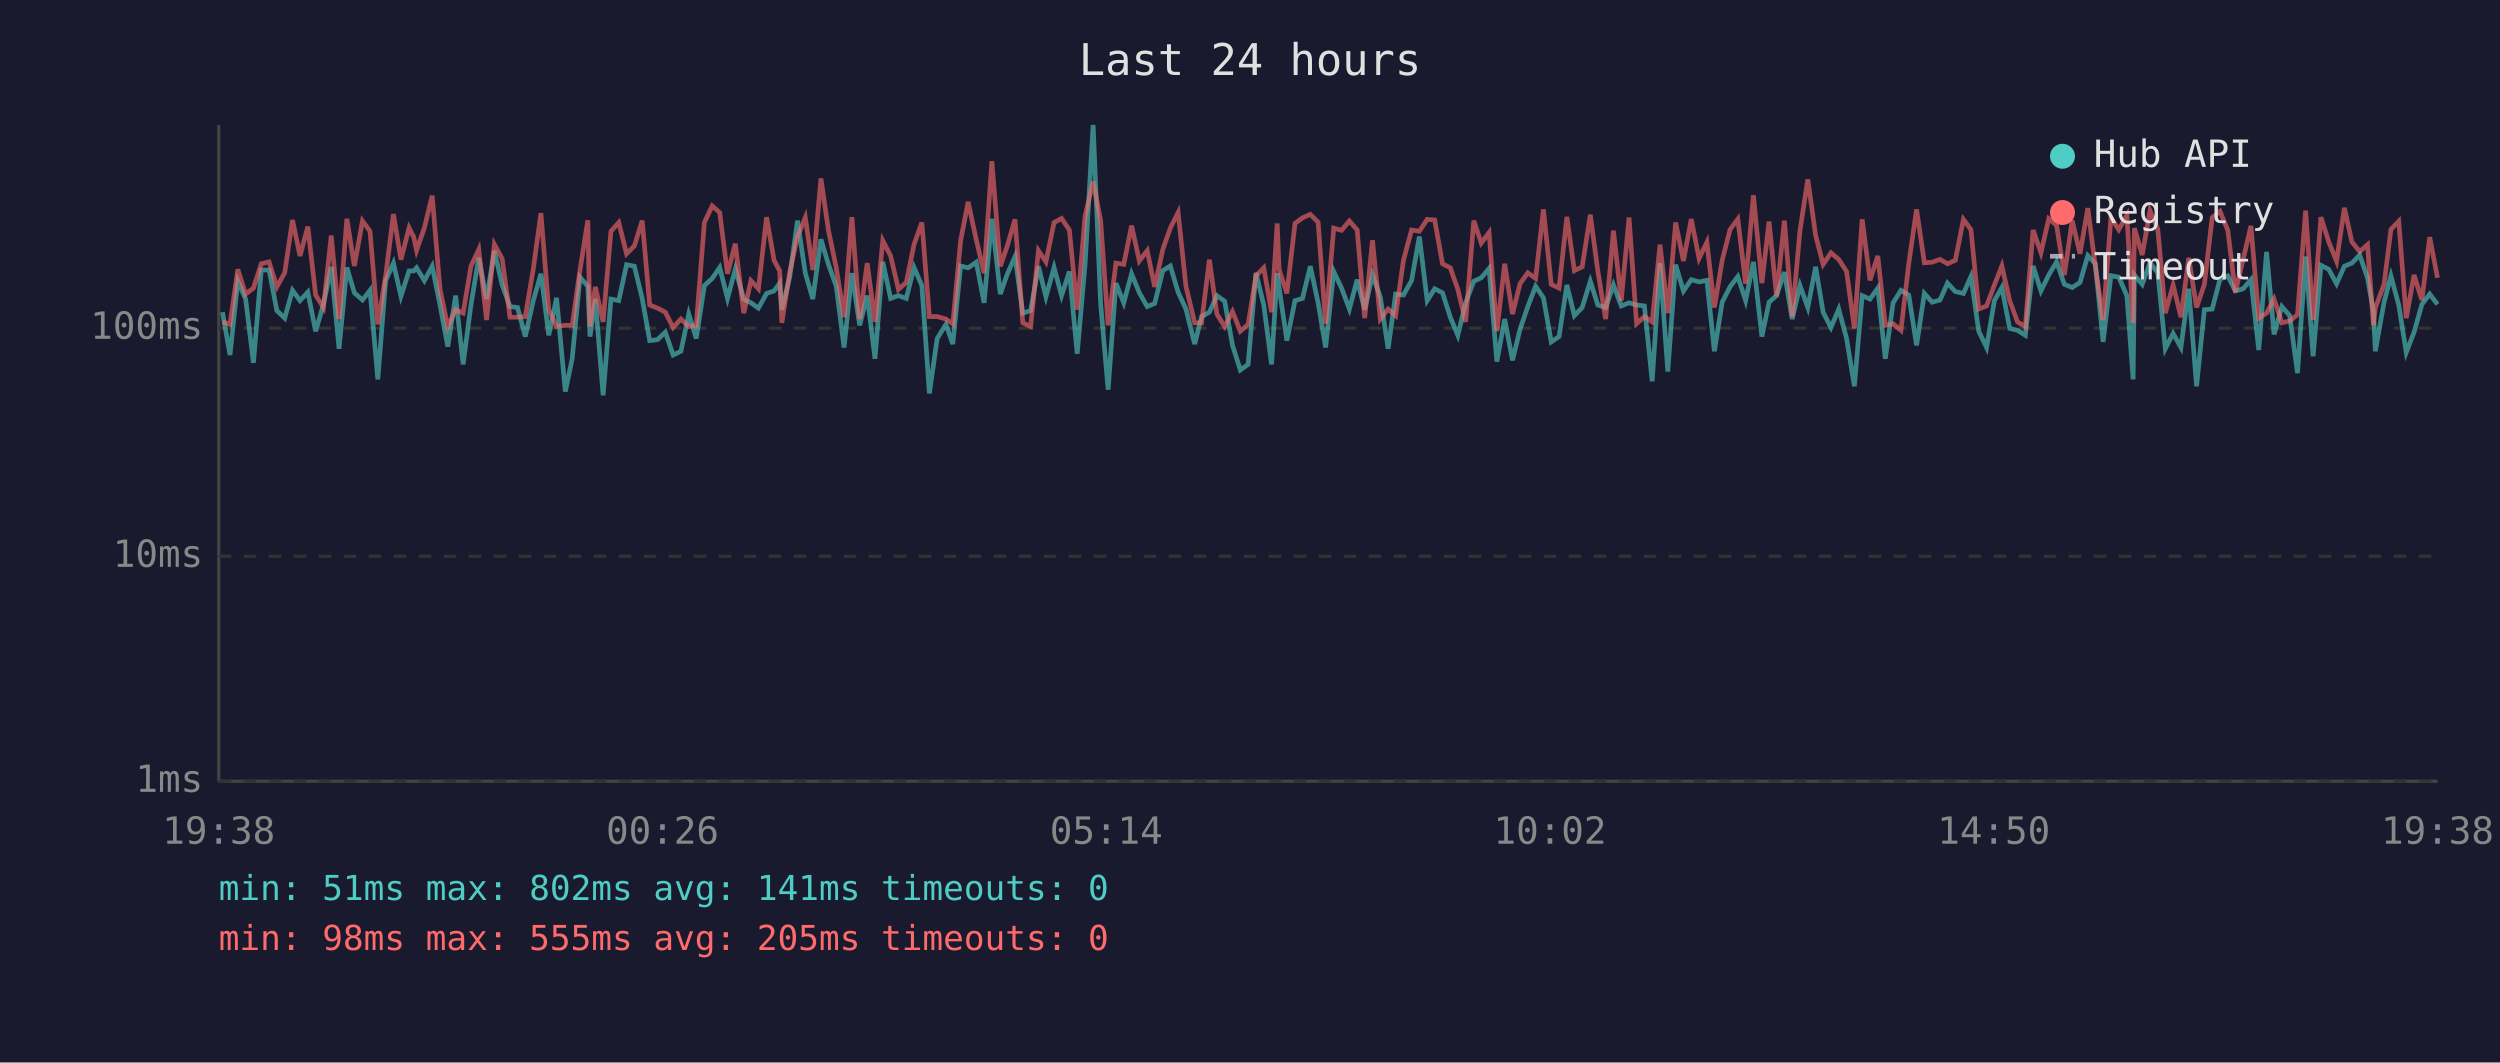
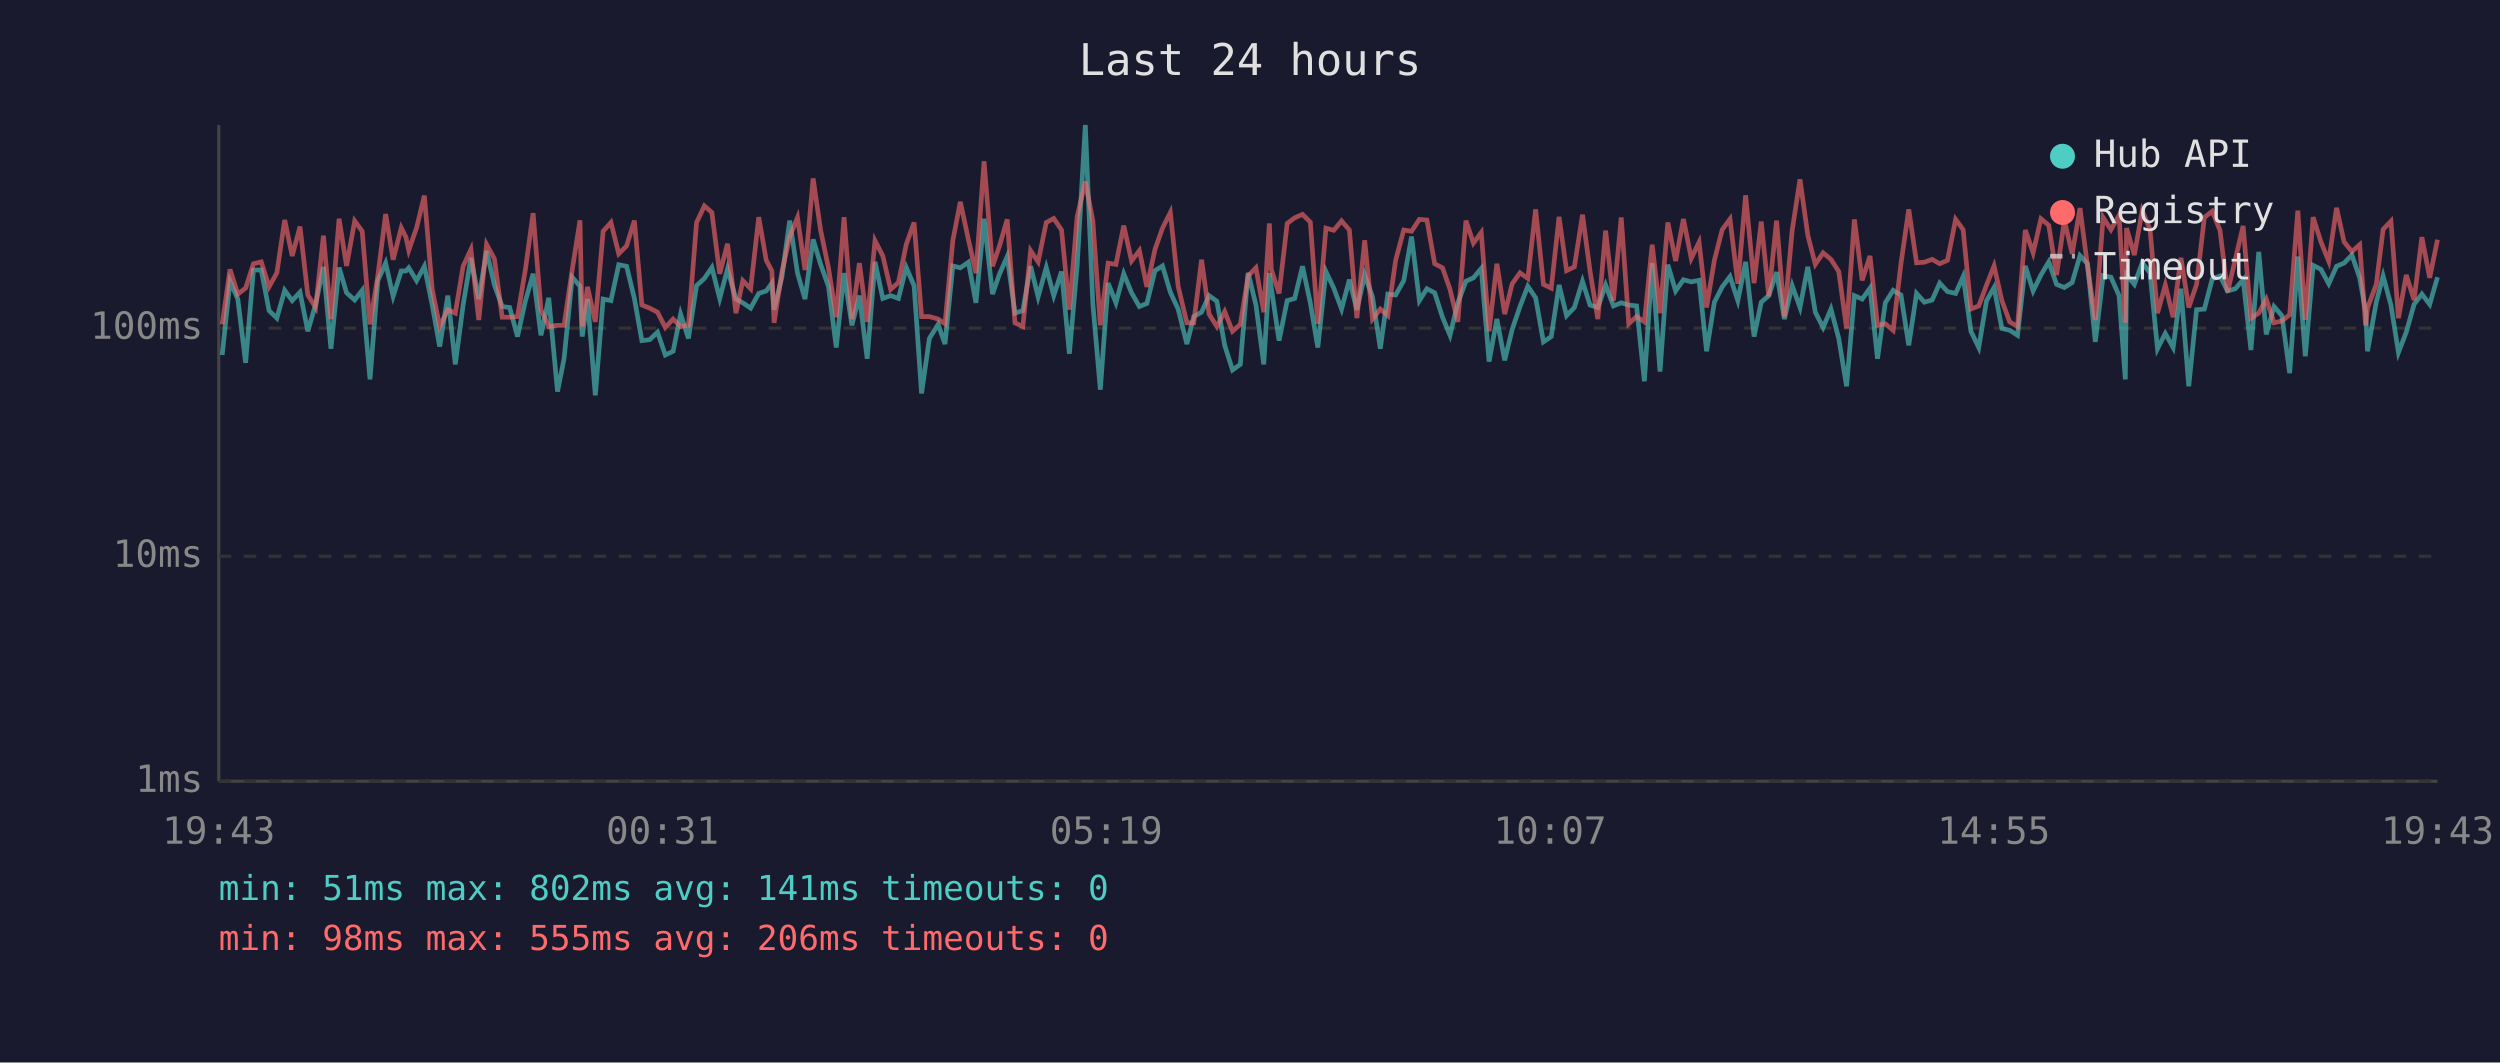
<svg xmlns="http://www.w3.org/2000/svg" viewBox="0 0 800 340" font-family="monospace" font-size="12">
  <rect width="800" height="340" fill="#1a1a2e" />
  <text x="400" y="24" fill="#e0e0e0" font-size="14" text-anchor="middle">Last 24 hours</text>
  <line x1="70" y1="40" x2="70" y2="250" stroke="#444" stroke-width="1" />
  <line x1="70" y1="250" x2="780" y2="250" stroke="#444" stroke-width="1" />
  <line x1="70" y1="250" x2="780" y2="250" stroke="#333" stroke-width="1" stroke-dasharray="4" />
  <text x="65" y="250" fill="#888" text-anchor="end" dominant-baseline="middle">1ms</text>
  <line x1="70" y1="178" x2="780" y2="178" stroke="#333" stroke-width="1" stroke-dasharray="4" />
  <text x="65" y="178" fill="#888" text-anchor="end" dominant-baseline="middle">10ms</text>
  <line x1="70" y1="105" x2="780" y2="105" stroke="#333" stroke-width="1" stroke-dasharray="4" />
  <text x="65" y="105" fill="#888" text-anchor="end" dominant-baseline="middle">100ms</text>
-   <text x="70" y="270" fill="#888" text-anchor="middle">19:38</text>
-   <text x="212" y="270" fill="#888" text-anchor="middle">00:26</text>
-   <text x="354" y="270" fill="#888" text-anchor="middle">05:14</text>
-   <text x="496" y="270" fill="#888" text-anchor="middle">10:02</text>
-   <text x="638" y="270" fill="#888" text-anchor="middle">14:50</text>
-   <text x="780" y="270" fill="#888" text-anchor="middle">19:38</text>
-   <polyline points="71.2,99.9 73.6,113.6 76.1,90.0 78.6,95.7 81.1,116.1 83.6,86.4 86.1,86.4 88.6,99.4 91.1,101.8 93.6,92.9 96.0,96.2 98.5,93.5 101.0,106.0 103.5,97.4 106.0,85.4 108.5,111.6 111.0,85.6 113.4,93.7 116.0,96.0 118.4,92.9 120.9,121.4 123.4,89.8 125.9,84.2 128.3,94.8 130.9,86.7 132.4,86.7 133.3,85.7 135.8,89.8 138.3,85.2 140.8,97.6 143.3,110.9 145.8,94.6 148.2,116.6 150.7,97.6 153.2,82.5 155.7,95.7 158.2,80.3 160.7,91.2 163.2,98.1 165.6,98.4 168.1,107.7 170.6,96.4 173.1,87.6 175.6,107.3 178.1,95.3 180.9,125.3 183.1,114.8 185.6,88.7 188.1,91.6 188.8,107.7 190.5,95.7 193.0,126.5 195.5,95.7 198.0,96.2 200.5,84.7 203.0,85.2 205.5,95.5 207.9,109.0 210.4,108.7 212.9,106.3 215.4,113.6 217.9,112.4 220.4,100.5 222.8,108.3 225.4,91.4 227.9,89.1 230.3,85.6 232.8,95.5 235.3,86.1 238.0,95.7 240.3,96.9 242.7,98.6 245.3,93.9 247.7,93.1 249.5,90.6 250.2,99.1 252.7,88.7 255.2,70.6 257.7,87.4 260.1,95.7 262.7,76.6 265.1,84.6 267.6,91.6 270.1,111.2 272.6,87.4 275.1,104.1 277.5,94.6 280.0,114.8 282.5,83.8 285.0,95.5 287.5,94.6 290.0,95.5 292.5,85.6 295.0,91.4 297.4,125.9 299.9,108.3 302.7,103.8 304.9,110.1 307.4,85.1 309.8,85.7 312.4,83.9 314.9,96.9 317.4,70.0 320.1,94.1 322.3,87.8 324.8,82.1 327.3,100.2 329.8,99.4 332.3,85.2 334.7,95.0 337.3,85.6 339.7,94.6 342.2,86.9 344.7,113.2 347.2,84.9 349.8,40.0 352.2,97.1 354.6,124.7 357.1,90.6 359.6,96.9 362.1,87.6 364.6,93.7 367.1,98.1 369.5,97.1 372.1,86.6 374.5,85.1 377.0,93.5 379.5,98.9 382.3,110.1 384.5,101.3 387.0,99.9 389.4,94.6 391.9,96.4 394.4,110.5 396.9,118.4 399.4,116.6 401.9,87.3 404.4,97.6 406.9,116.6 408.7,87.4 409.3,92.0 411.8,109.0 414.4,96.2 416.8,95.5 419.3,85.2 421.8,96.9 424.2,111.2 426.8,86.9 429.3,92.2 431.8,98.9 434.3,89.5 436.7,99.1 439.2,88.0 441.7,95.0 444.2,111.6 446.6,94.1 449.1,94.4 451.7,89.8 454.2,75.7 456.7,96.2 459.1,92.4 461.6,93.7 464.1,101.5 466.5,107.3 469.0,96.9 471.6,90.0 474.0,88.9 476.5,85.9 479.0,115.7 481.5,102.1 484.0,115.3 486.4,105.4 488.9,98.1 491.4,91.6 493.9,95.3 496.4,109.4 498.9,107.7 501.4,91.2 503.8,101.0 506.3,98.4 508.9,90.0 511.3,97.6 513.8,98.4 516.3,91.2 518.8,97.9 521.3,96.9 523.7,97.6 526.2,97.9 528.7,122.0 531.2,84.2 533.7,118.9 536.2,84.7 538.7,93.1 541.2,89.5 543.7,90.2 546.2,89.7 548.6,112.4 551.1,96.7 553.6,91.8 556.1,88.5 558.6,96.2 561.1,83.8 563.8,107.7 566.1,96.7 568.5,94.6 571.0,87.1 573.5,102.1 576.0,91.4 578.5,98.4 581.0,85.4 583.4,99.9 585.9,104.8 588.4,98.9 590.9,108.3 593.4,123.6 595.9,94.6 598.4,95.7 600.9,92.2 603.3,114.8 605.8,96.9 608.3,92.9 610.8,94.4 613.3,110.5 615.8,93.9 618.3,96.7 620.8,96.0 623.2,90.6 625.7,93.3 628.3,93.9 630.7,88.5 633.2,106.0 635.7,111.2 638.2,96.2 640.6,92.0 643.1,105.1 645.6,105.7 648.1,107.3 650.6,85.1 653.1,93.1 655.6,88.0 658.1,83.8 660.6,91.0 663.1,92.0 665.6,90.4 668.1,81.8 670.5,84.4 673.0,109.4 675.5,88.2 678.0,88.7 680.6,94.6 682.6,121.4 683.0,88.0 685.5,91.0 688.0,84.1 690.5,87.3 692.9,111.6 695.4,106.7 697.9,111.2 700.4,92.4 702.9,123.6 705.4,99.1 707.9,98.9 710.4,89.3 712.9,88.3 715.3,93.1 717.8,92.4 720.3,89.5 722.8,112.0 725.3,80.6 727.7,107.0 730.2,98.1 732.7,101.0 735.2,119.4 737.8,82.1 740.2,114.0 742.7,84.9 745.2,86.2 747.7,90.8 750.2,85.2 752.6,84.2 755.1,81.6 757.6,88.9 759.5,99.7 760.1,112.4 762.9,96.7 765.1,88.3 767.6,97.6 770.0,112.8 772.5,106.3 775.0,97.4 777.5,94.1 780.0,97.4" fill="none" stroke="#4ecdc4" stroke-width="1.5" opacity="0.6" />
-   <polyline points="71.2,103.0 73.6,103.8 76.1,86.2 78.6,94.1 81.1,92.2 83.6,84.4 86.1,83.8 88.6,91.8 91.1,87.3 93.6,70.4 96.0,81.9 98.5,72.5 101.0,94.4 103.5,98.4 106.0,75.4 108.5,102.1 111.0,70.0 113.4,85.1 116.0,70.7 118.4,74.0 120.9,103.8 123.4,88.3 125.9,68.5 128.3,83.1 130.9,72.9 132.4,75.9 133.3,80.1 135.8,72.9 138.3,62.6 140.8,92.6 143.3,104.5 145.8,99.1 148.2,100.2 150.7,85.2 153.2,79.8 155.7,102.4 158.2,78.2 160.7,82.8 163.2,101.5 165.6,101.5 168.1,101.3 170.6,86.4 173.1,68.2 175.6,99.1 178.1,104.5 180.9,104.1 183.1,104.1 185.6,86.4 188.1,70.5 188.8,104.5 190.5,91.8 193.0,103.0 195.5,74.0 198.0,71.2 200.5,81.2 203.0,78.7 205.5,70.6 207.9,97.6 210.4,98.6 212.9,99.9 215.4,104.8 217.9,102.1 220.4,104.5 222.8,104.1 225.4,71.2 227.9,65.9 230.3,68.0 232.8,87.6 235.3,78.0 238.0,100.2 240.3,89.8 242.7,92.4 245.3,69.5 247.7,83.3 249.5,86.7 250.2,103.3 252.7,87.1 255.2,75.7 257.7,69.6 260.1,86.4 262.7,57.1 265.1,73.7 267.6,85.7 270.1,101.5 272.6,69.5 275.1,102.1 277.5,84.2 280.0,103.0 282.5,77.0 285.0,81.9 287.5,92.6 290.0,90.4 292.5,78.2 295.0,71.2 297.4,101.3 299.9,101.3 302.7,102.1 304.9,103.6 307.4,77.0 309.8,64.6 312.4,76.7 314.9,87.4 317.4,51.6 320.1,85.2 322.3,78.8 324.8,70.2 327.3,103.3 329.8,104.5 332.3,80.2 334.7,83.8 337.3,71.2 339.7,69.9 342.2,73.6 344.7,99.1 347.2,69.3 349.8,58.1 352.2,70.6 354.6,104.1 357.1,84.2 359.6,84.6 362.1,72.2 364.6,83.5 367.1,80.2 369.5,91.8 372.1,79.8 374.5,73.0 377.0,68.0 379.5,91.6 382.3,103.3 384.5,103.3 387.0,83.1 389.4,100.5 391.9,104.5 394.4,99.7 396.9,106.0 399.4,103.8 401.9,88.3 404.4,85.7 406.9,99.9 408.7,71.5 409.3,86.2 411.8,93.9 414.4,71.5 416.8,69.7 419.3,68.6 421.8,71.1 424.2,103.6 426.8,73.0 429.3,73.7 431.8,70.7 434.3,73.6 436.7,101.8 439.2,76.9 441.7,102.1 444.2,98.9 446.6,101.0 449.1,83.3 451.7,73.6 454.2,74.0 456.7,70.2 459.1,70.4 461.6,84.4 464.1,85.7 466.5,92.6 469.0,103.0 471.6,70.6 474.0,77.8 476.5,74.4 479.0,106.0 481.5,84.4 484.0,100.5 486.4,90.8 488.9,87.3 491.4,89.1 493.9,67.0 496.4,91.0 498.9,92.2 501.4,69.4 503.8,86.6 506.3,85.4 508.9,68.7 511.3,86.7 513.8,102.1 516.3,73.8 518.8,96.2 521.3,69.6 523.7,103.6 526.2,101.3 528.7,103.0 531.2,78.3 533.7,100.2 536.2,71.2 538.7,83.5 541.2,70.1 543.7,82.7 546.2,77.5 548.6,98.4 551.1,83.3 553.6,73.5 556.1,70.1 558.6,90.8 561.1,62.5 563.8,90.6 566.1,70.9 568.5,94.8 571.0,70.6 573.5,101.3 576.0,73.7 578.5,57.4 581.0,75.3 583.4,84.6 585.9,80.9 588.4,83.0 590.9,86.9 593.4,105.1 595.9,70.2 598.4,89.7 600.9,81.9 603.3,104.1 605.8,103.6 608.3,105.7 610.8,84.4 613.3,67.0 615.8,84.1 618.3,83.9 620.8,83.0 623.2,84.4 625.7,83.3 628.3,70.2 630.7,73.5 633.2,98.9 635.7,97.9 638.2,91.2 640.6,85.1 643.1,96.2 645.6,103.0 648.1,104.5 650.6,73.6 653.1,80.9 655.6,70.0 658.1,72.1 660.6,88.0 663.1,70.5 665.6,81.2 668.1,66.6 670.5,85.2 673.0,102.4 675.5,69.6 678.0,73.5 680.6,68.9 682.6,103.3 683.0,73.0 685.5,81.6 688.0,67.4 690.5,73.4 692.9,100.2 695.4,91.2 697.9,101.5 700.4,82.5 702.9,98.4 705.4,91.0 707.9,69.6 710.4,67.6 712.9,73.7 715.3,93.5 717.8,83.0 720.3,72.3 722.8,101.8 725.3,100.2 727.7,95.7 730.2,103.3 732.7,102.7 735.2,100.7 737.8,67.4 740.2,102.4 742.7,69.5 745.2,77.4 747.7,83.6 750.2,66.5 752.6,77.4 755.1,80.5 757.6,78.3 759.5,104.1 760.1,98.6 762.9,91.0 765.1,73.4 767.6,70.8 770.0,101.8 772.5,88.0 775.0,96.0 777.5,75.9 780.0,88.9" fill="none" stroke="#ff6b6b" stroke-width="1.5" opacity="0.6" />
+   <text x="70" y="270" fill="#888" text-anchor="middle">19:43</text>
+   <text x="212" y="270" fill="#888" text-anchor="middle">00:31</text>
+   <text x="354" y="270" fill="#888" text-anchor="middle">05:19</text>
+   <text x="496" y="270" fill="#888" text-anchor="middle">10:07</text>
+   <text x="638" y="270" fill="#888" text-anchor="middle">14:55</text>
+   <text x="780" y="270" fill="#888" text-anchor="middle">19:43</text>
+   <polyline points="71.1,113.6 73.6,90.0 76.1,95.7 78.6,116.1 81.1,86.4 83.6,86.4 86.1,99.4 88.6,101.8 91.1,92.9 93.5,96.2 96.0,93.5 98.5,106.0 101.0,97.4 103.5,85.4 105.9,111.6 108.5,85.6 110.9,93.7 113.5,96.0 115.9,92.9 118.4,121.4 120.9,89.8 123.4,84.2 125.8,94.8 128.4,86.7 129.9,86.7 130.8,85.7 133.3,89.8 135.8,85.2 138.3,97.6 140.7,110.9 143.3,94.6 145.7,116.6 148.2,97.6 150.7,82.5 153.2,95.7 155.7,80.3 158.2,91.2 160.7,98.1 163.1,98.4 165.6,107.7 168.1,96.4 170.6,87.6 173.1,107.3 175.6,95.3 178.4,125.3 180.5,114.8 183.1,88.7 185.6,91.6 186.3,107.7 188.0,95.7 190.5,126.5 193.0,95.7 195.5,96.2 198.0,84.7 200.5,85.2 203.0,95.5 205.4,109.0 207.9,108.7 210.4,106.3 212.9,113.6 215.4,112.4 217.8,100.5 220.3,108.3 222.9,91.4 225.4,89.1 227.8,85.6 230.3,95.5 232.8,86.1 235.5,95.7 237.7,96.9 240.2,98.6 242.8,93.9 245.2,93.1 247.0,90.6 247.7,99.1 250.2,88.7 252.7,70.6 255.2,87.4 257.6,95.7 260.2,76.6 262.6,84.6 265.1,91.6 267.6,111.2 270.1,87.4 272.6,104.1 275.0,94.6 277.5,114.8 280.0,83.8 282.5,95.5 285.0,94.6 287.5,95.5 290.0,85.6 292.5,91.4 294.9,125.9 297.4,108.3 300.2,103.8 302.4,110.1 304.9,85.1 307.3,85.7 309.9,83.9 312.3,96.9 314.9,70.0 317.6,94.1 319.8,87.8 322.3,82.1 324.8,100.2 327.3,99.4 329.8,85.2 332.2,95.0 334.8,85.6 337.2,94.6 339.7,86.9 342.2,113.2 344.7,84.9 347.3,40.0 349.7,97.1 352.1,124.7 354.6,90.6 357.1,96.9 359.6,87.6 362.1,93.7 364.6,98.1 367.0,97.1 369.6,86.6 372.0,85.1 374.5,93.5 377.0,98.9 379.8,110.1 382.0,101.3 384.5,99.9 386.9,94.6 389.4,96.4 391.9,110.5 394.4,118.4 396.9,116.6 399.4,87.3 401.9,97.6 404.4,116.6 406.2,87.4 406.8,92.0 409.3,109.0 411.9,96.2 414.3,95.5 416.8,85.2 419.3,96.9 421.7,111.2 424.3,86.9 426.8,92.2 429.3,98.9 431.8,89.5 434.2,99.1 436.7,88.0 439.2,95.0 441.7,111.6 444.1,94.1 446.6,94.4 449.2,89.8 451.7,75.7 454.2,96.2 456.6,92.4 459.1,93.7 461.6,101.5 464.0,107.3 466.5,96.9 469.1,90.0 471.5,88.9 474.0,85.9 476.5,115.7 479.0,102.1 481.5,115.3 483.9,105.4 486.4,98.1 488.9,91.6 491.4,95.3 493.9,109.4 496.4,107.7 498.9,91.2 501.3,101.0 503.8,98.4 506.4,90.0 508.8,97.6 511.3,98.4 513.8,91.2 516.3,97.9 518.8,96.9 521.2,97.6 523.7,97.9 526.2,122.0 528.7,84.2 531.2,118.9 533.7,84.7 536.2,93.1 538.7,89.5 541.2,90.2 543.7,89.7 546.1,112.4 548.6,96.7 551.1,91.8 553.6,88.5 556.1,96.2 558.6,83.8 561.3,107.7 563.6,96.7 566.0,94.6 568.5,87.1 571.0,102.1 573.5,91.4 576.0,98.4 578.5,85.4 580.9,99.9 583.4,104.8 585.9,98.9 588.4,108.3 590.9,123.6 593.4,94.6 595.9,95.7 598.4,92.2 600.8,114.8 603.3,96.9 605.8,92.9 608.3,94.4 610.8,110.5 613.3,93.9 615.8,96.7 618.3,96.0 620.7,90.6 623.2,93.3 625.8,93.9 628.2,88.5 630.7,106.0 633.2,111.2 635.7,96.2 638.1,92.0 640.6,105.1 643.1,105.7 645.6,107.3 648.1,85.1 650.6,93.1 653.1,88.0 655.6,83.8 658.1,91.0 660.6,92.0 663.1,90.4 665.6,81.8 668.0,84.4 670.5,109.4 673.0,88.2 675.5,88.7 678.1,94.6 680.1,121.4 680.5,88.0 683.0,91.0 685.5,84.1 688.0,87.3 690.4,111.6 692.9,106.7 695.4,111.2 697.9,92.4 700.4,123.6 702.9,99.1 705.4,98.9 707.9,89.3 710.4,88.3 712.8,93.1 715.3,92.4 717.8,89.5 720.3,112.0 722.8,80.6 725.2,107.0 727.7,98.1 730.2,101.0 732.7,119.4 735.3,82.1 737.7,114.0 740.2,84.9 742.7,86.2 745.2,90.8 747.7,85.2 750.1,84.2 752.6,81.6 755.1,88.9 757.0,99.7 757.6,112.4 760.4,96.7 762.6,88.3 765.1,97.6 767.5,112.8 770.0,106.3 772.5,97.4 775.0,94.1 777.5,97.4 780.0,88.7" fill="none" stroke="#4ecdc4" stroke-width="1.5" opacity="0.6" />
+   <polyline points="71.1,103.8 73.6,86.2 76.1,94.1 78.6,92.2 81.1,84.4 83.6,83.8 86.1,91.8 88.6,87.3 91.1,70.4 93.5,81.9 96.0,72.5 98.5,94.4 101.0,98.4 103.5,75.4 105.9,102.1 108.5,70.0 110.9,85.1 113.5,70.7 115.9,74.0 118.4,103.8 120.9,88.3 123.4,68.5 125.8,83.1 128.4,72.9 129.9,75.9 130.8,80.1 133.3,72.9 135.8,62.6 138.3,92.6 140.7,104.5 143.3,99.1 145.7,100.2 148.2,85.2 150.7,79.8 153.2,102.4 155.7,78.2 158.2,82.8 160.7,101.5 163.1,101.5 165.6,101.3 168.1,86.4 170.6,68.2 173.1,99.1 175.6,104.5 178.4,104.1 180.5,104.1 183.1,86.4 185.6,70.5 186.3,104.5 188.0,91.8 190.5,103.0 193.0,74.0 195.5,71.2 198.0,81.2 200.5,78.7 203.0,70.6 205.4,97.6 207.9,98.6 210.4,99.9 212.9,104.8 215.4,102.1 217.8,104.5 220.3,104.1 222.9,71.2 225.4,65.9 227.8,68.0 230.3,87.6 232.8,78.0 235.5,100.2 237.7,89.8 240.2,92.4 242.8,69.5 245.2,83.3 247.0,86.7 247.7,103.3 250.2,87.1 252.7,75.7 255.2,69.6 257.6,86.4 260.2,57.1 262.6,73.7 265.1,85.7 267.6,101.5 270.1,69.5 272.6,102.1 275.0,84.2 277.5,103.0 280.0,77.0 282.5,81.9 285.0,92.6 287.5,90.4 290.0,78.2 292.5,71.2 294.9,101.3 297.4,101.3 300.2,102.1 302.4,103.6 304.9,77.0 307.3,64.6 309.9,76.7 312.3,87.4 314.9,51.6 317.6,85.2 319.8,78.8 322.3,70.2 324.8,103.3 327.3,104.5 329.8,80.2 332.2,83.8 334.8,71.2 337.2,69.9 339.7,73.6 342.2,99.1 344.7,69.3 347.3,58.1 349.7,70.6 352.1,104.1 354.6,84.2 357.1,84.6 359.6,72.2 362.1,83.5 364.6,80.2 367.0,91.8 369.6,79.8 372.0,73.0 374.5,68.0 377.0,91.6 379.8,103.3 382.0,103.3 384.5,83.1 386.9,100.5 389.4,104.5 391.9,99.7 394.4,106.0 396.9,103.8 399.4,88.3 401.9,85.7 404.4,99.9 406.2,71.5 406.8,86.2 409.3,93.9 411.9,71.5 414.3,69.7 416.8,68.6 419.3,71.1 421.7,103.6 424.3,73.0 426.8,73.7 429.3,70.7 431.8,73.6 434.2,101.8 436.7,76.9 439.2,102.1 441.7,98.9 444.1,101.0 446.6,83.3 449.2,73.6 451.7,74.0 454.2,70.2 456.6,70.4 459.1,84.4 461.6,85.7 464.0,92.6 466.5,103.0 469.1,70.6 471.5,77.8 474.0,74.4 476.5,106.0 479.0,84.4 481.5,100.5 483.9,90.8 486.4,87.3 488.9,89.1 491.4,67.0 493.9,91.0 496.4,92.2 498.9,69.4 501.3,86.6 503.8,85.4 506.4,68.7 508.8,86.7 511.3,102.1 513.8,73.8 516.3,96.2 518.8,69.6 521.2,103.6 523.7,101.3 526.2,103.0 528.7,78.3 531.2,100.2 533.7,71.2 536.2,83.5 538.7,70.1 541.2,82.7 543.7,77.5 546.1,98.4 548.6,83.3 551.1,73.5 553.6,70.1 556.1,90.8 558.6,62.5 561.3,90.6 563.6,70.9 566.0,94.8 568.5,70.6 571.0,101.3 573.5,73.7 576.0,57.4 578.5,75.3 580.9,84.6 583.4,80.9 585.9,83.0 588.4,86.9 590.9,105.1 593.4,70.2 595.9,89.7 598.4,81.9 600.8,104.1 603.3,103.6 605.8,105.7 608.3,84.4 610.8,67.0 613.3,84.1 615.8,83.9 618.3,83.0 620.7,84.4 623.2,83.3 625.8,70.2 628.2,73.5 630.7,98.9 633.2,97.9 635.7,91.2 638.1,85.1 640.6,96.2 643.1,103.0 645.6,104.5 648.1,73.6 650.6,80.9 653.1,70.0 655.6,72.1 658.1,88.0 660.6,70.5 663.1,81.2 665.6,66.6 668.0,85.2 670.5,102.4 673.0,69.6 675.5,73.5 678.1,68.9 680.1,103.3 680.5,73.0 683.0,81.6 685.5,67.4 688.0,73.4 690.4,100.2 692.9,91.2 695.4,101.5 697.9,82.5 700.4,98.4 702.9,91.0 705.4,69.6 707.9,67.6 710.4,73.7 712.8,93.5 715.3,83.0 717.8,72.3 720.3,101.8 722.8,100.2 725.2,95.7 727.7,103.3 730.2,102.7 732.7,100.7 735.3,67.4 737.7,102.4 740.2,69.5 742.7,77.4 745.2,83.6 747.7,66.5 750.1,77.4 752.6,80.5 755.1,78.3 757.0,104.1 757.6,98.6 760.4,91.0 762.6,73.4 765.1,70.8 767.5,101.8 770.0,88.0 772.5,96.0 775.0,75.9 777.5,88.9 780.0,76.7" fill="none" stroke="#ff6b6b" stroke-width="1.5" opacity="0.6" />
  <circle cx="660" cy="50" r="4" fill="#4ecdc4" />
  <text x="670" y="50" fill="#e0e0e0" dominant-baseline="middle">Hub API</text>
  <circle cx="660" cy="68" r="4" fill="#ff6b6b" />
  <text x="670" y="68" fill="#e0e0e0" dominant-baseline="middle">Registry</text>
  <line x1="656" y1="82" x2="664" y2="82" stroke="#e0e0e0" stroke-width="1.5" stroke-dasharray="4,3" opacity="0.7" />
  <text x="670" y="86" fill="#e0e0e0" dominant-baseline="middle">Timeout</text>
  <text x="70" y="288" fill="#4ecdc4" font-size="11">min: 51ms  max: 802ms  avg: 141ms  timeouts: 0</text>
-   <text x="70" y="304" fill="#ff6b6b" font-size="11">min: 98ms  max: 555ms  avg: 205ms  timeouts: 0</text>
+   <text x="70" y="304" fill="#ff6b6b" font-size="11">min: 98ms  max: 555ms  avg: 206ms  timeouts: 0</text>
</svg>
